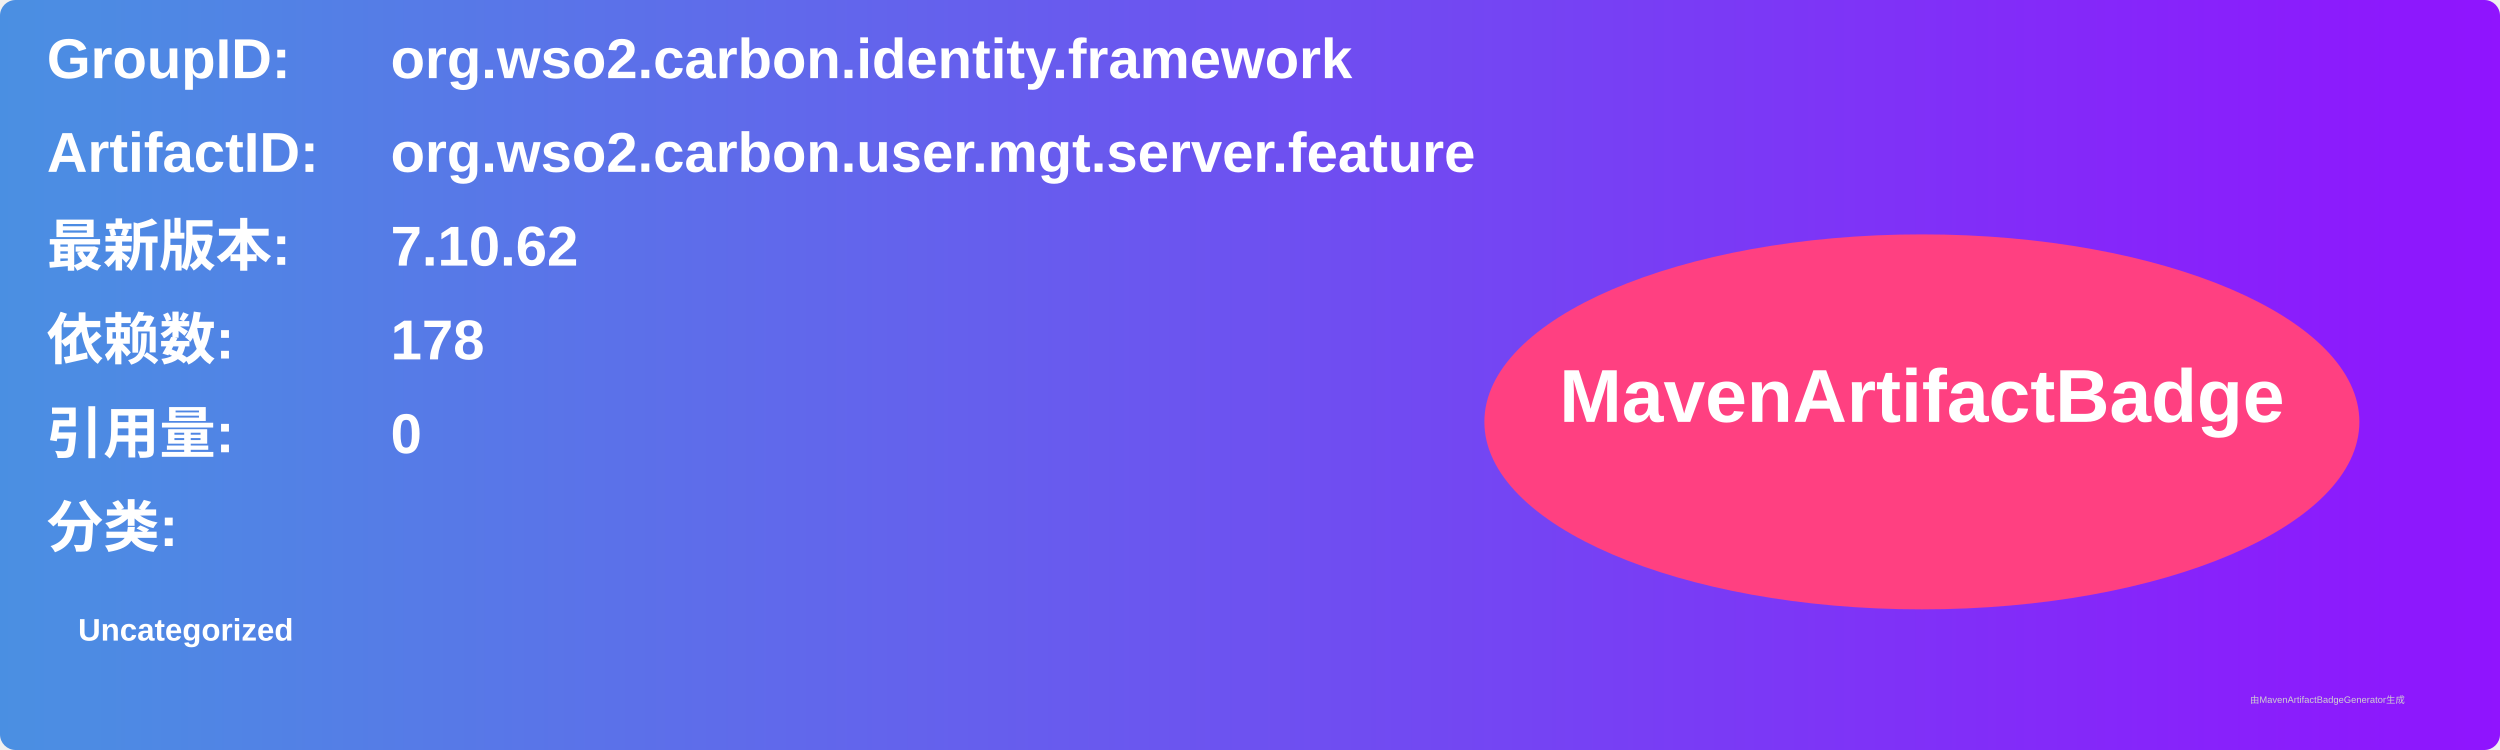
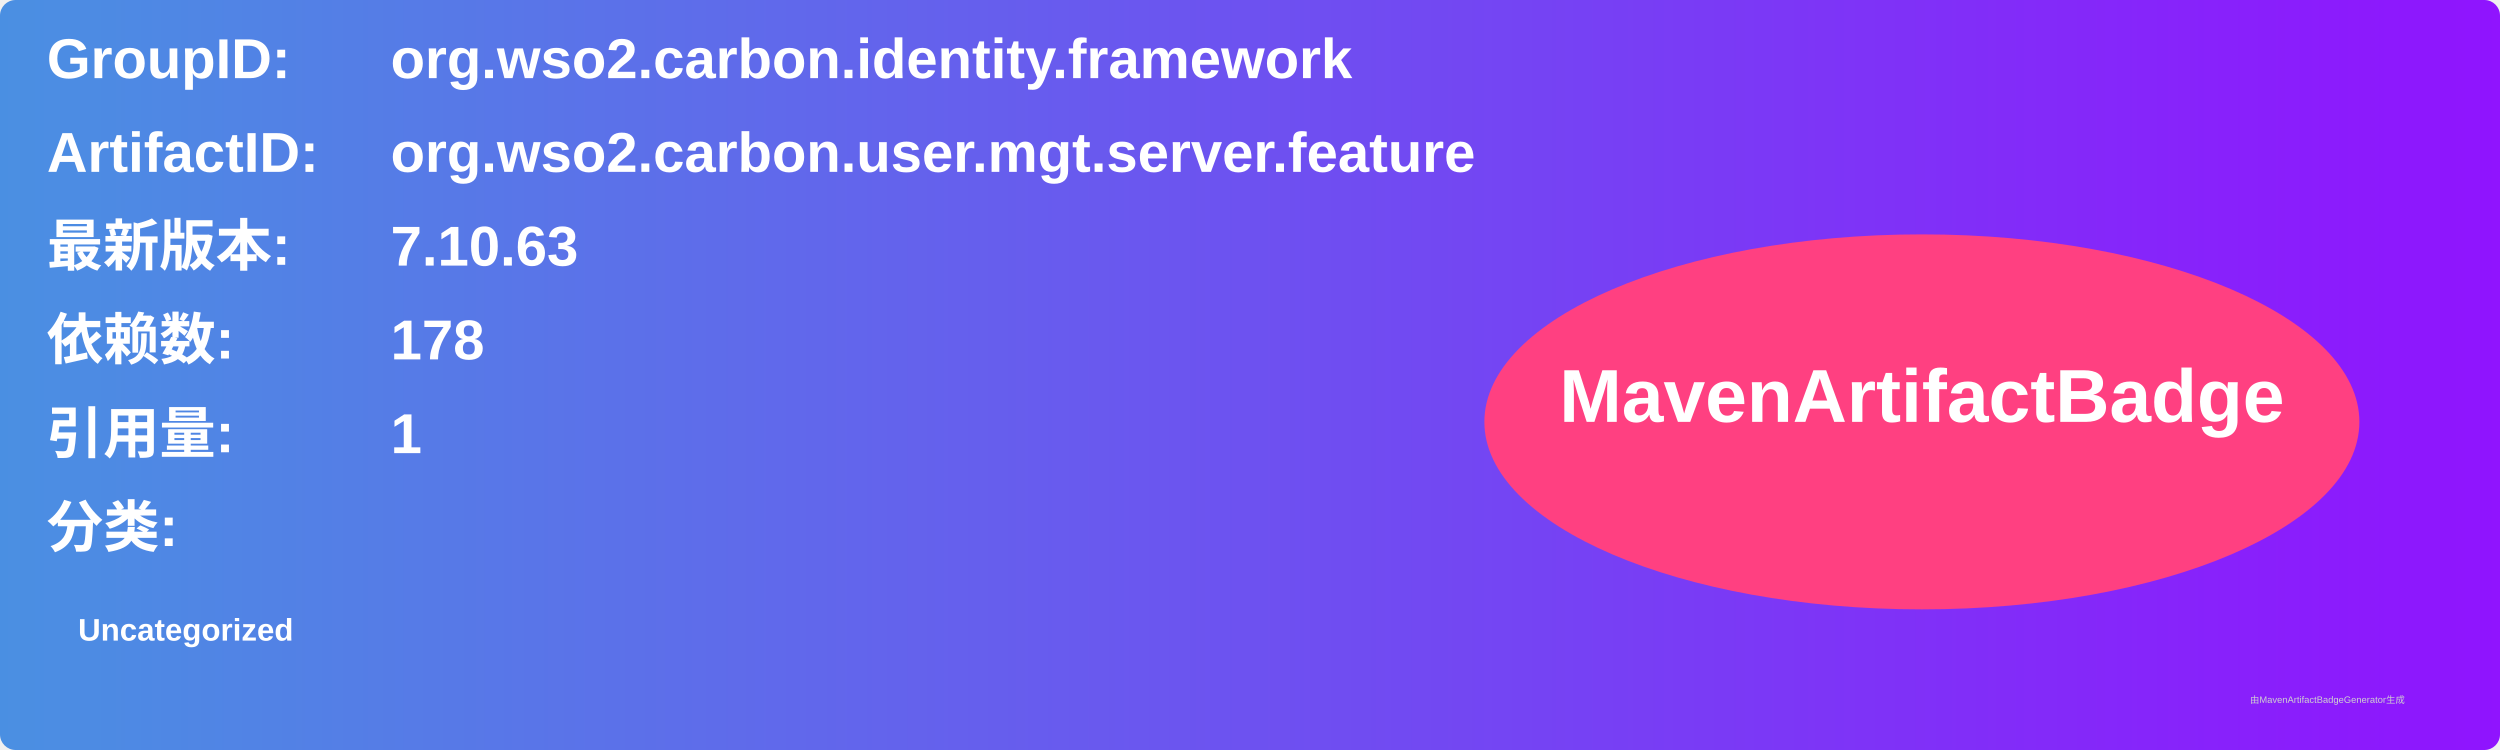
<svg xmlns="http://www.w3.org/2000/svg" width="800" height="240" viewBox="0 0 800 240">
  <linearGradient id="grad" x1="0%" y1="0%" x2="100%" y2="0%">
    <stop offset="0%" stop-color="#4a90e2" />
    <stop offset="100%" stop-color="#9013fe" />
  </linearGradient>
  <rect width="100%" height="100%" rx="5" ry="5" fill="url(#grad)" />
  <g transform="translate(15, 15)">
    <text x="0" y="10" font-family="Arial" font-size="18" fill="white" font-weight="bold" width="260">GroupID:</text>
    <text x="110" y="10" font-family="Arial" font-size="18" fill="white" font-weight="bold" width="460">org.wso2.carbon.identity.framework</text>
    <text x="0" y="40" font-family="Arial" font-size="18" fill="white" font-weight="bold" width="260">ArtifactID:</text>
    <text x="110" y="40" font-family="Arial" font-size="18" fill="white" font-weight="bold" width="460">org.wso2.carbon.user.mgt.server.feature</text>
    <text x="0" y="70" font-family="Arial" font-size="18" fill="white" font-weight="bold">最新版本:</text>
    <text x="110" y="70" font-family="Arial" font-size="18" fill="white" font-weight="bold">
-       <tspan font-weight="bold">7.10.62</tspan>
+       <tspan font-weight="bold">7.10.63</tspan>
    </text>
    <text x="0" y="100" font-family="Arial" font-size="18" fill="white" font-weight="bold">依赖数: </text>
    <text x="110" y="100" font-family="Arial" font-size="18" fill="white">
      <tspan font-weight="bold">178</tspan>
    </text>
    <text x="0" y="130" font-family="Arial" font-size="18" fill="white" font-weight="bold">引用量: </text>
    <text x="110" y="130" font-family="Arial" font-size="18" fill="white">
-       <tspan font-weight="bold">0</tspan>
+       <tspan font-weight="bold">1</tspan>
    </text>
    <text x="0" y="160" font-family="Arial" font-size="18" fill="white" font-weight="bold">分类:</text>
    <text x="10" y="190" font-family="Arial" font-size="10" fill="white">
      <tspan font-weight="bold">Uncategorized</tspan>
    </text>
    <ellipse cx="600" cy="120" rx="140" ry="60" fill="#ff4081" />
    <text x="600" y="120" text-anchor="middle" font-family="Arial" font-size="24" fill="white" font-weight="bold">MavenArtifactBadge</text>
  </g>
  <text x="720" y="225" font-family="Arial" font-size="3" fill="#d0d0d0">由MavenArtifactBadgeGenerator生成</text>
</svg>
